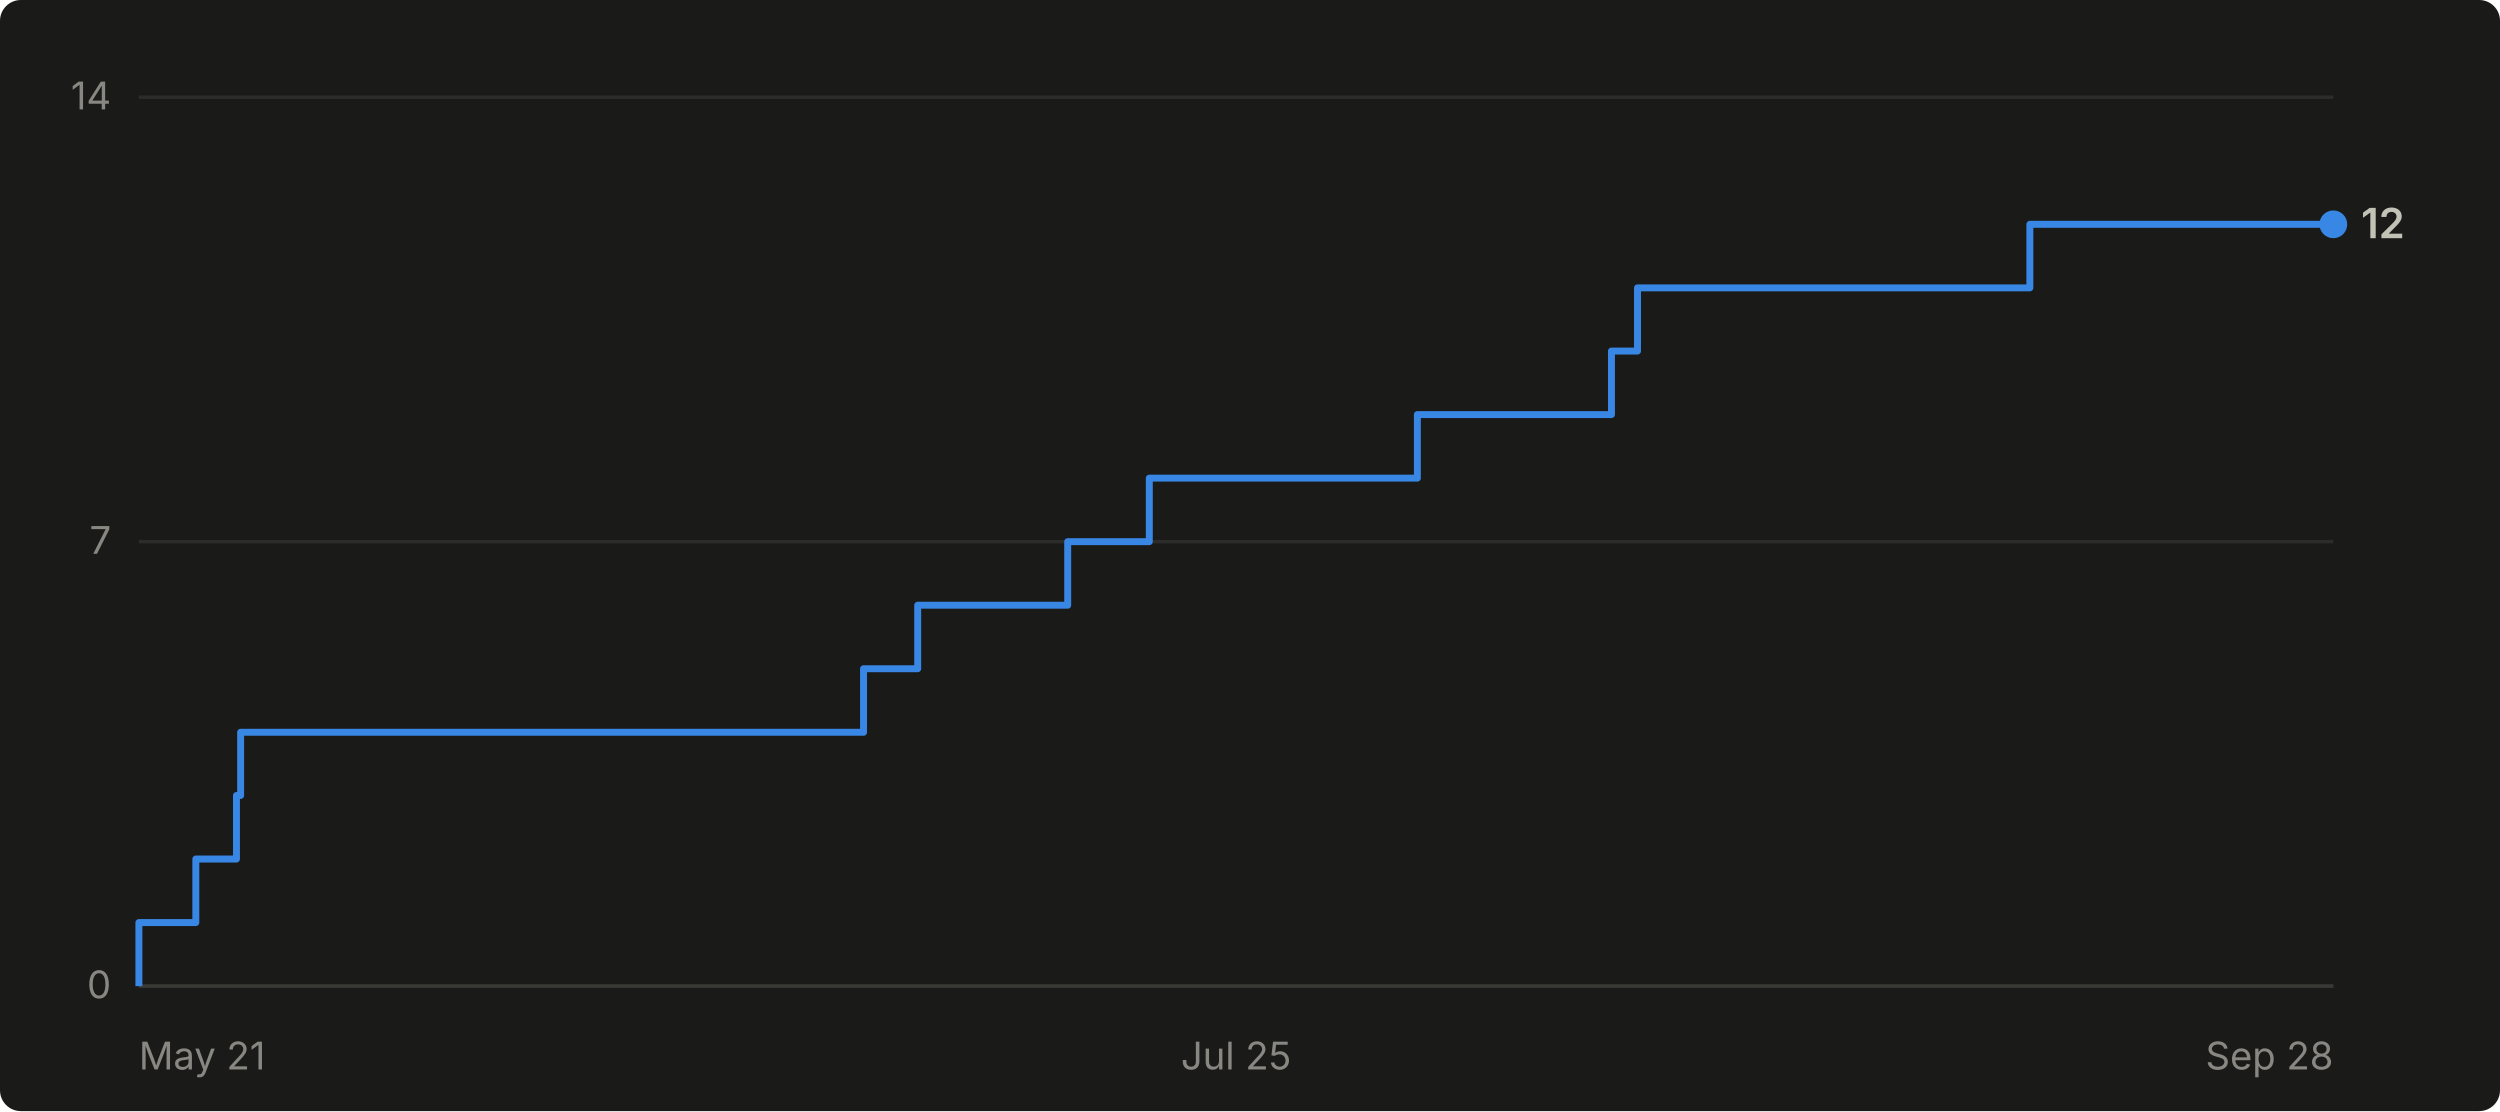
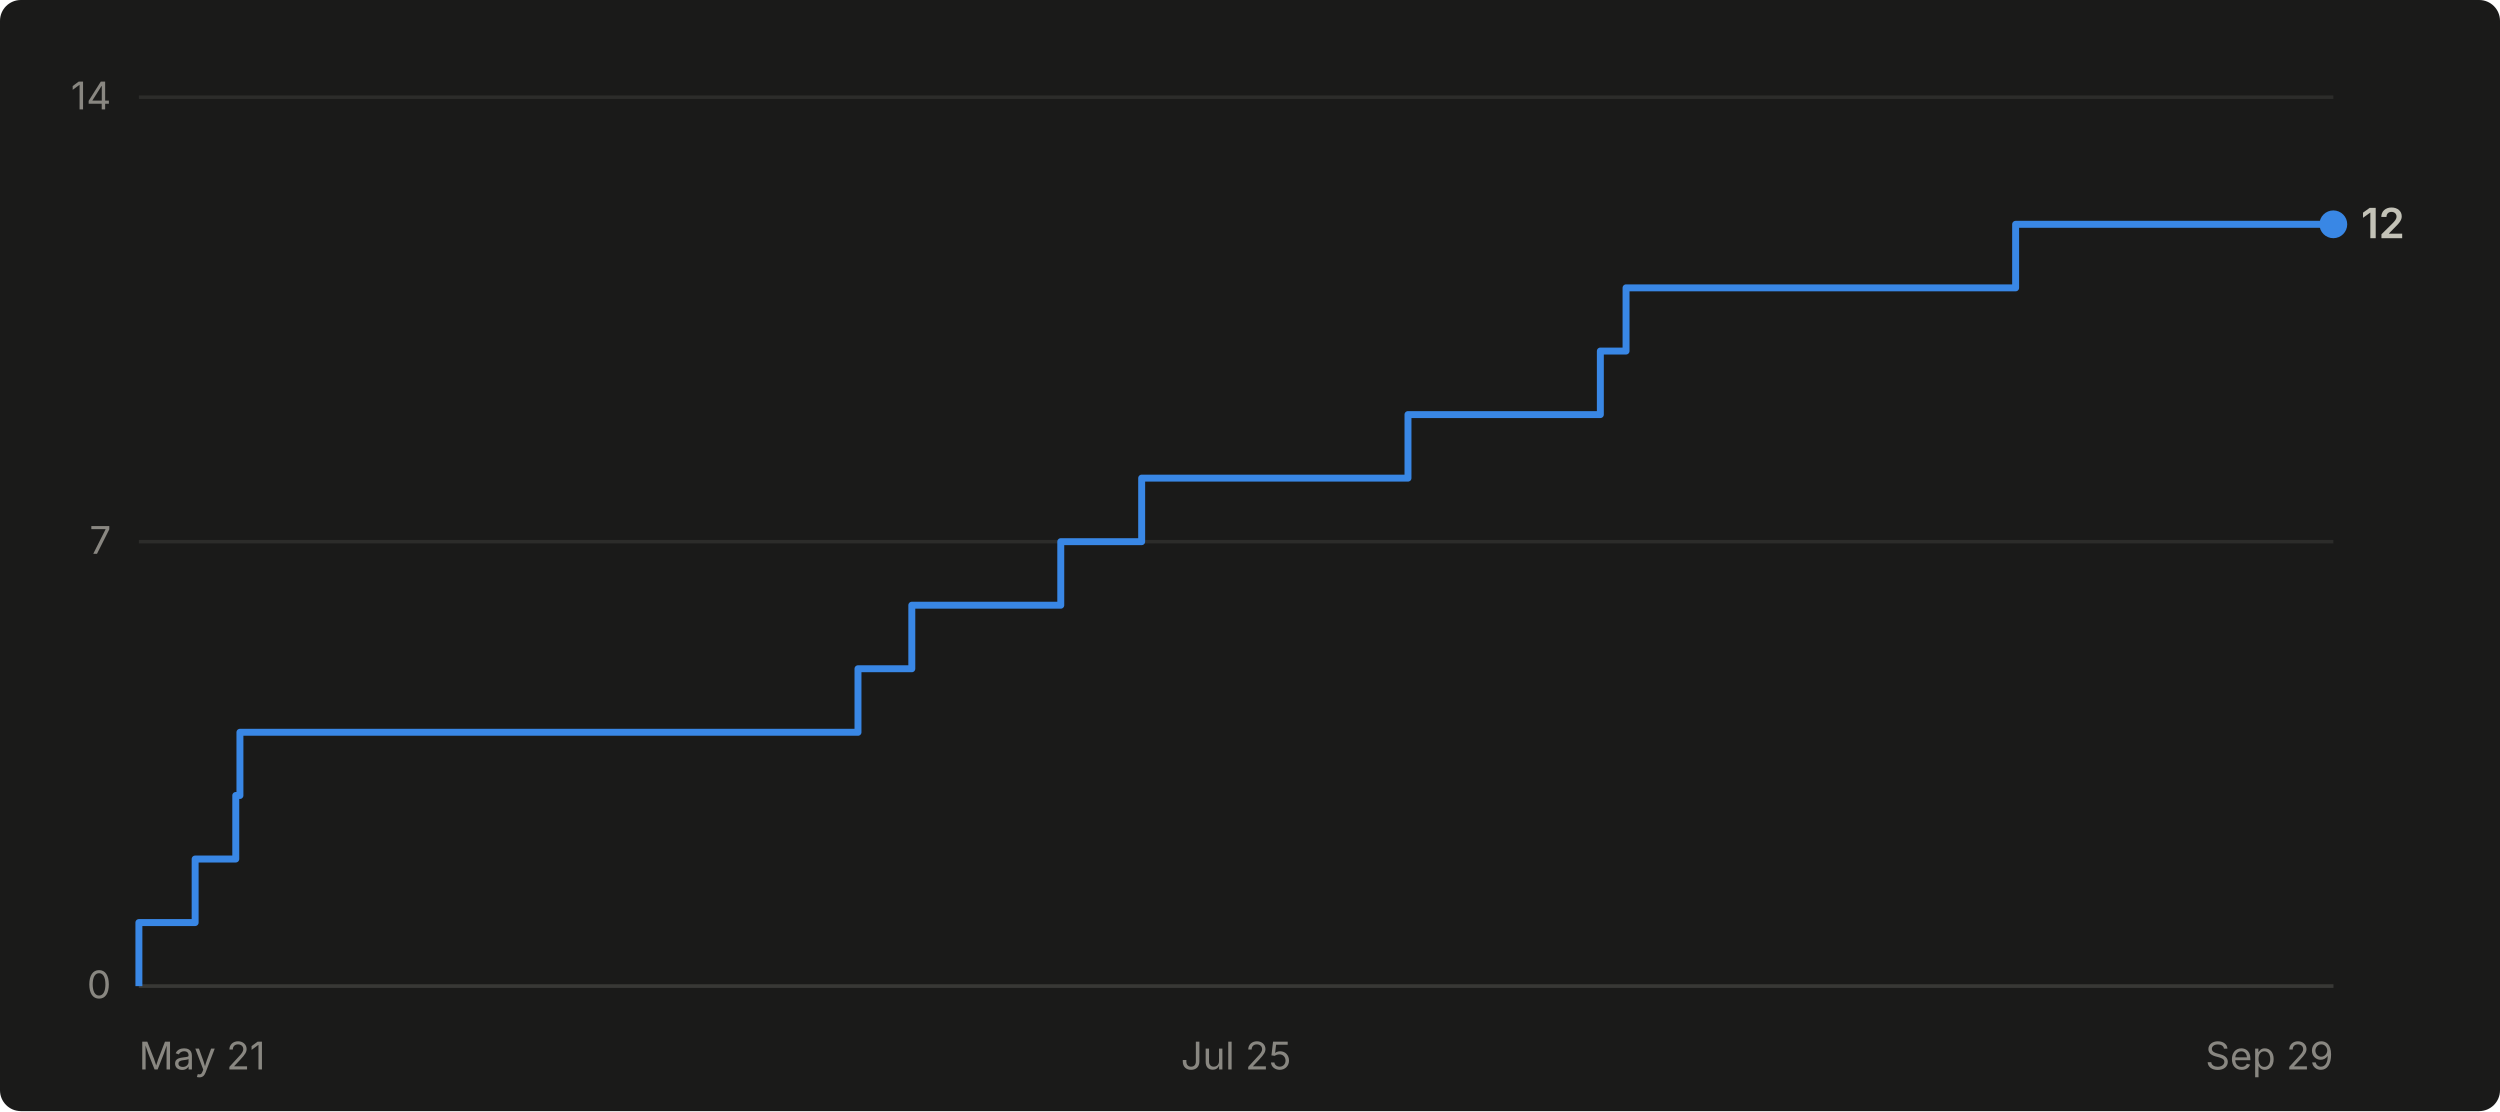
- <svg xmlns="http://www.w3.org/2000/svg" viewBox="0 0 720 320" width="720" height="320" role="img" aria-label="Cumulative GitHub stars for abhiunix/AgentHarbor: 12 as of Sep 28">
+ <svg xmlns="http://www.w3.org/2000/svg" viewBox="0 0 720 320" width="720" height="320" role="img" aria-label="Cumulative GitHub stars for abhiunix/AgentHarbor: 12 as of Sep 29">
  <rect width="720" height="320" fill="#1a1a19" rx="6" />
  <g font-family="system-ui, -apple-system, 'Segoe UI', sans-serif">
    <line x1="40" y1="284.0" x2="672" y2="284.0" stroke="#2c2c2a" stroke-width="1" />
    <text x="32" y="287.5" text-anchor="end" fill="#898781" font-size="11">0</text>
    <line x1="40" y1="156.0" x2="672" y2="156.0" stroke="#2c2c2a" stroke-width="1" />
    <text x="32" y="159.5" text-anchor="end" fill="#898781" font-size="11">7</text>
    <line x1="40" y1="28.0" x2="672" y2="28.0" stroke="#2c2c2a" stroke-width="1" />
    <text x="32" y="31.5" text-anchor="end" fill="#898781" font-size="11">14</text>
    <line x1="40" y1="284" x2="672" y2="284" stroke="#383835" stroke-width="1" />
    <text x="40.0" y="308" text-anchor="start" fill="#898781" font-size="11">May 21</text>
    <text x="356.0" y="308" text-anchor="middle" fill="#898781" font-size="11">Jul 25</text>
-     <text x="672.0" y="308" text-anchor="end" fill="#898781" font-size="11">Sep 28</text>
-     <path d="M 40.0 284.0 L 40.0 284.0 L 40.0 265.7 L 56.4 265.7 L 56.4 247.4 L 68.1 247.4 L 68.1 229.1 L 69.3 229.1 L 69.3 210.9 L 248.7 210.9 L 248.7 192.6 L 264.3 192.6 L 264.3 174.3 L 307.5 174.3 L 307.5 156.0 L 331.0 156.0 L 331.0 137.7 L 408.2 137.7 L 408.2 119.4 L 464.1 119.4 L 464.1 101.1 L 471.6 101.1 L 471.6 82.9 L 584.6 82.9 L 584.6 64.6 L 672.0 64.6" fill="none" stroke="#3987e5" stroke-width="2" stroke-linejoin="round" />
+     <text x="672.0" y="308" text-anchor="end" fill="#898781" font-size="11">Sep 29</text>
+     <path d="M 40.0 284.0 L 40.0 284.0 L 40.0 265.7 L 56.2 265.7 L 56.2 247.4 L 67.9 247.4 L 67.9 229.1 L 69.1 229.1 L 69.1 210.9 L 247.1 210.9 L 247.1 192.6 L 262.6 192.6 L 262.6 174.3 L 305.5 174.3 L 305.5 156.0 L 328.8 156.0 L 328.8 137.7 L 405.5 137.7 L 405.5 119.4 L 460.9 119.4 L 460.9 101.1 L 468.3 101.1 L 468.3 82.9 L 580.5 82.9 L 580.5 64.6 L 672.0 64.6" fill="none" stroke="#3987e5" stroke-width="2" stroke-linejoin="round" />
    <circle cx="672.0" cy="64.6" r="4" fill="#3987e5" />
    <text x="680.0" y="68.6" fill="#c3c2b7" font-size="12" font-weight="600">12</text>
  </g>
</svg>
